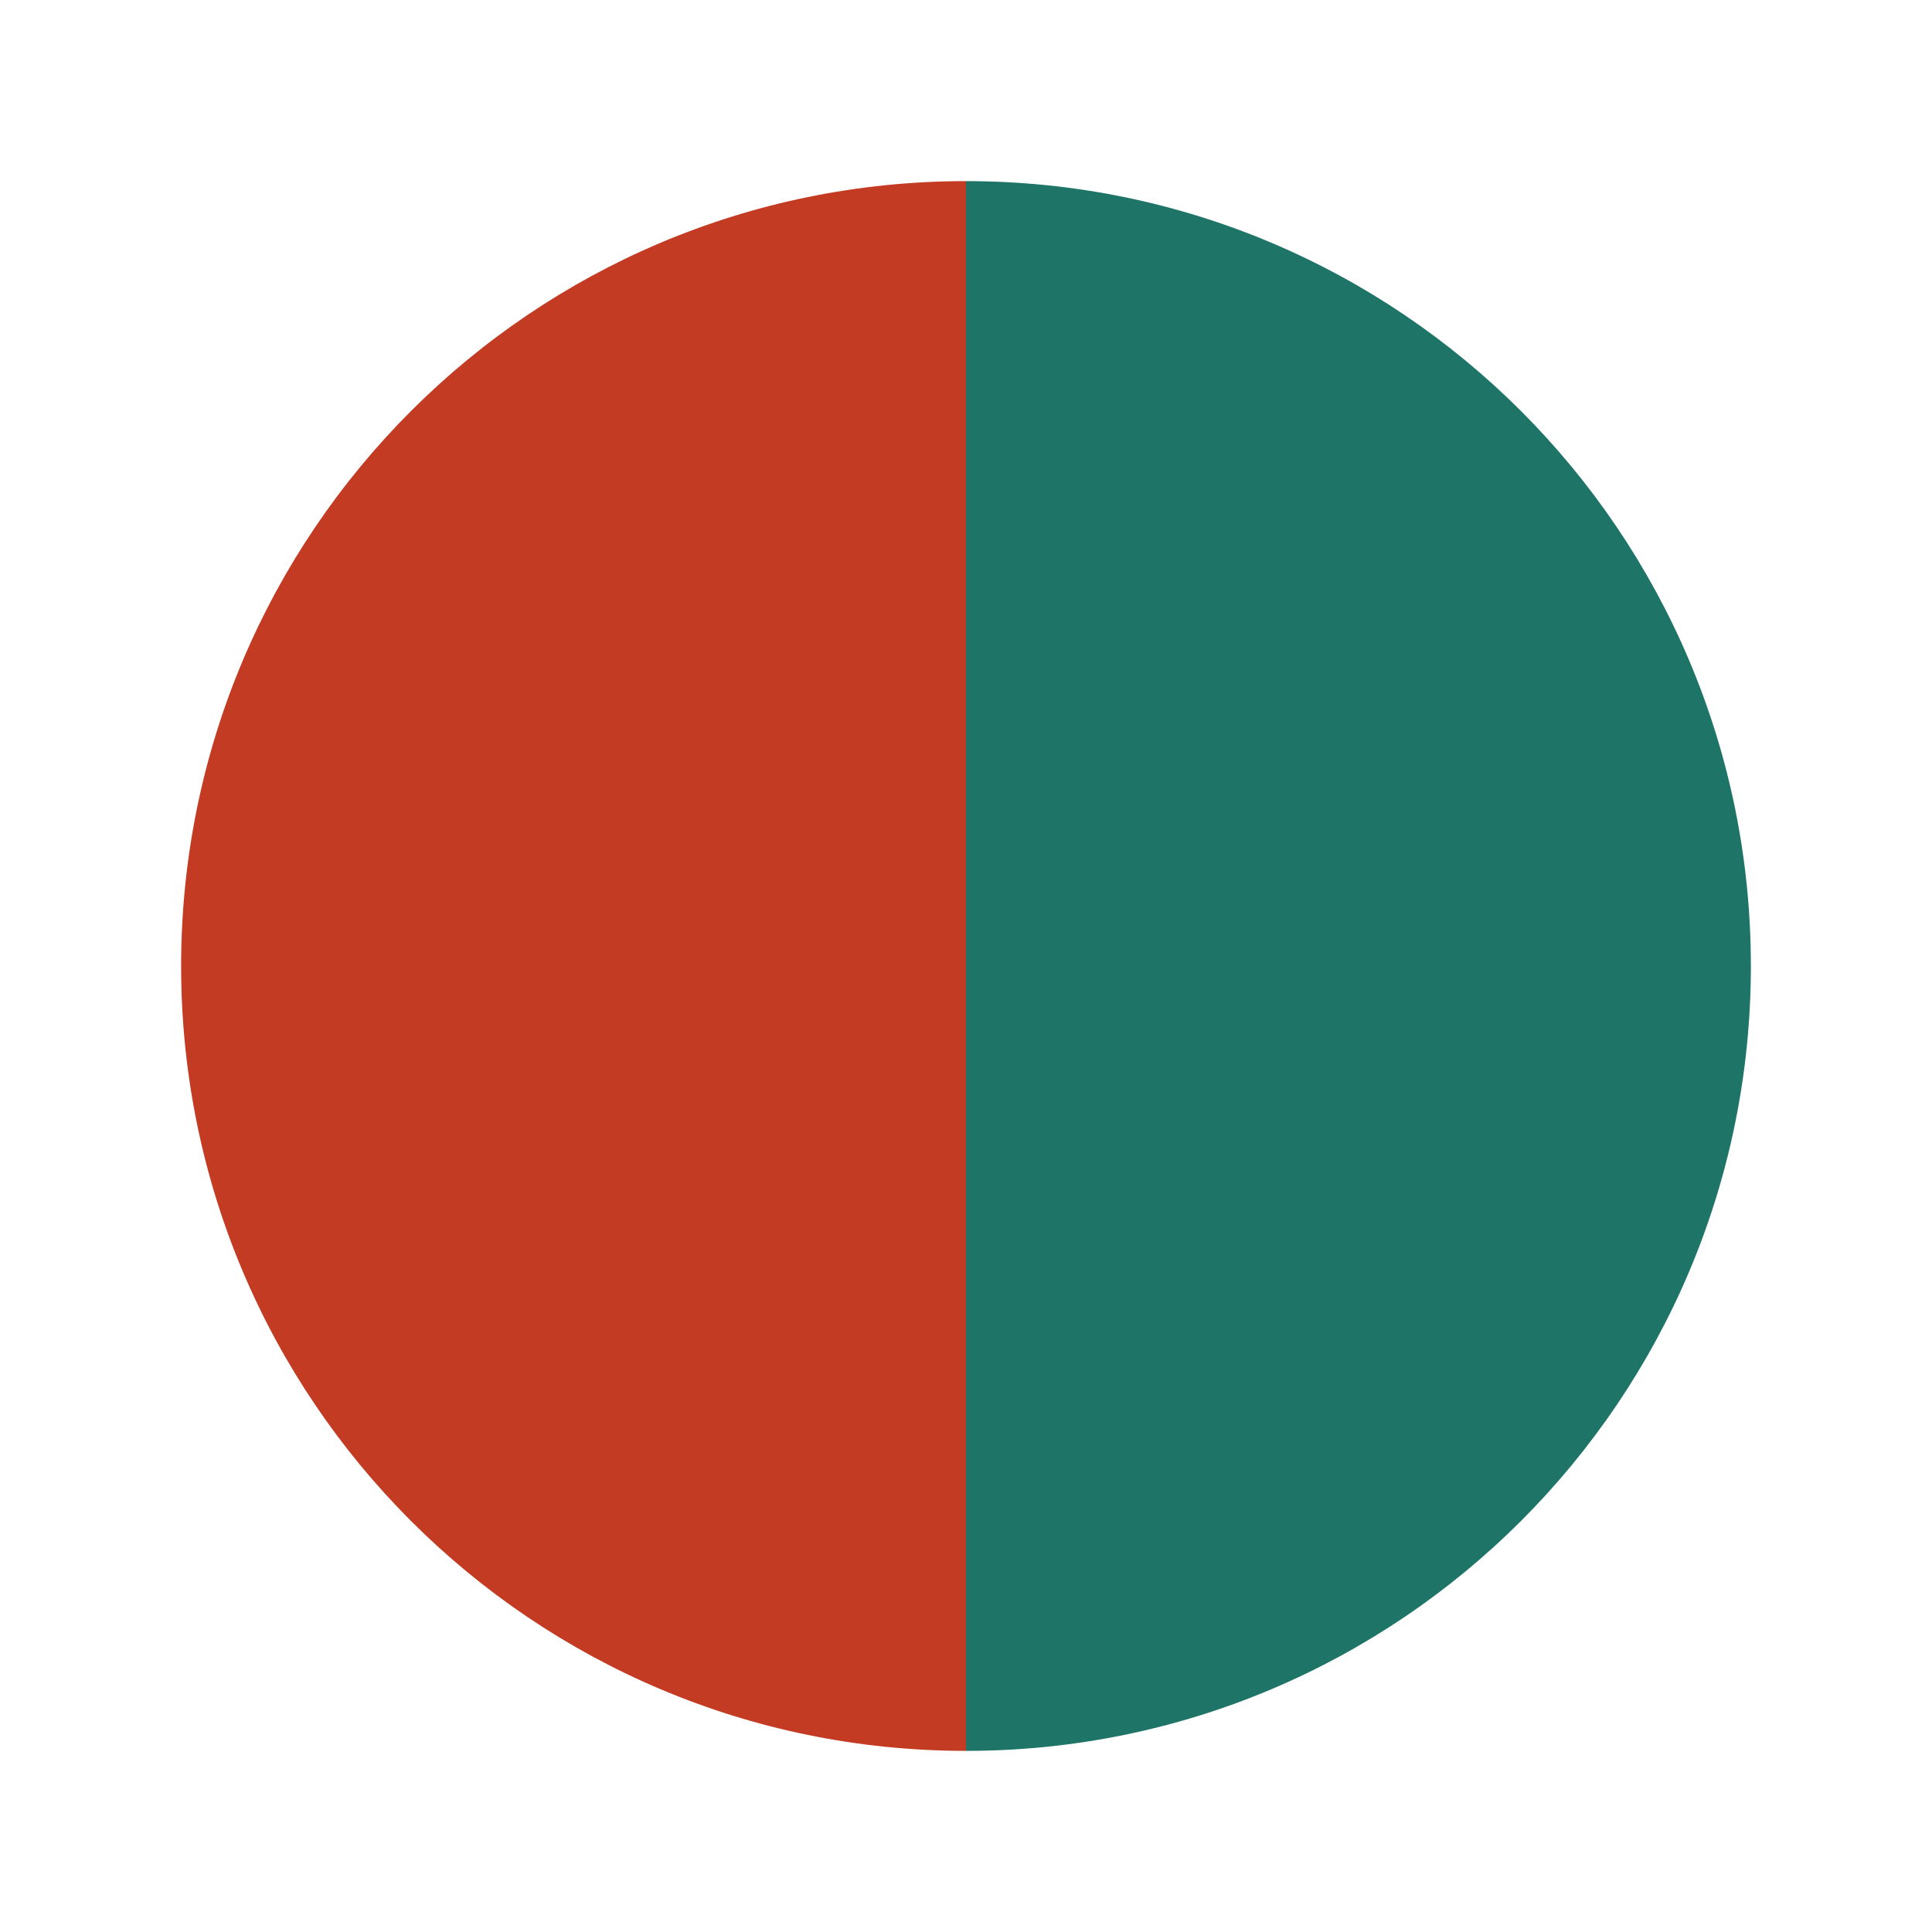
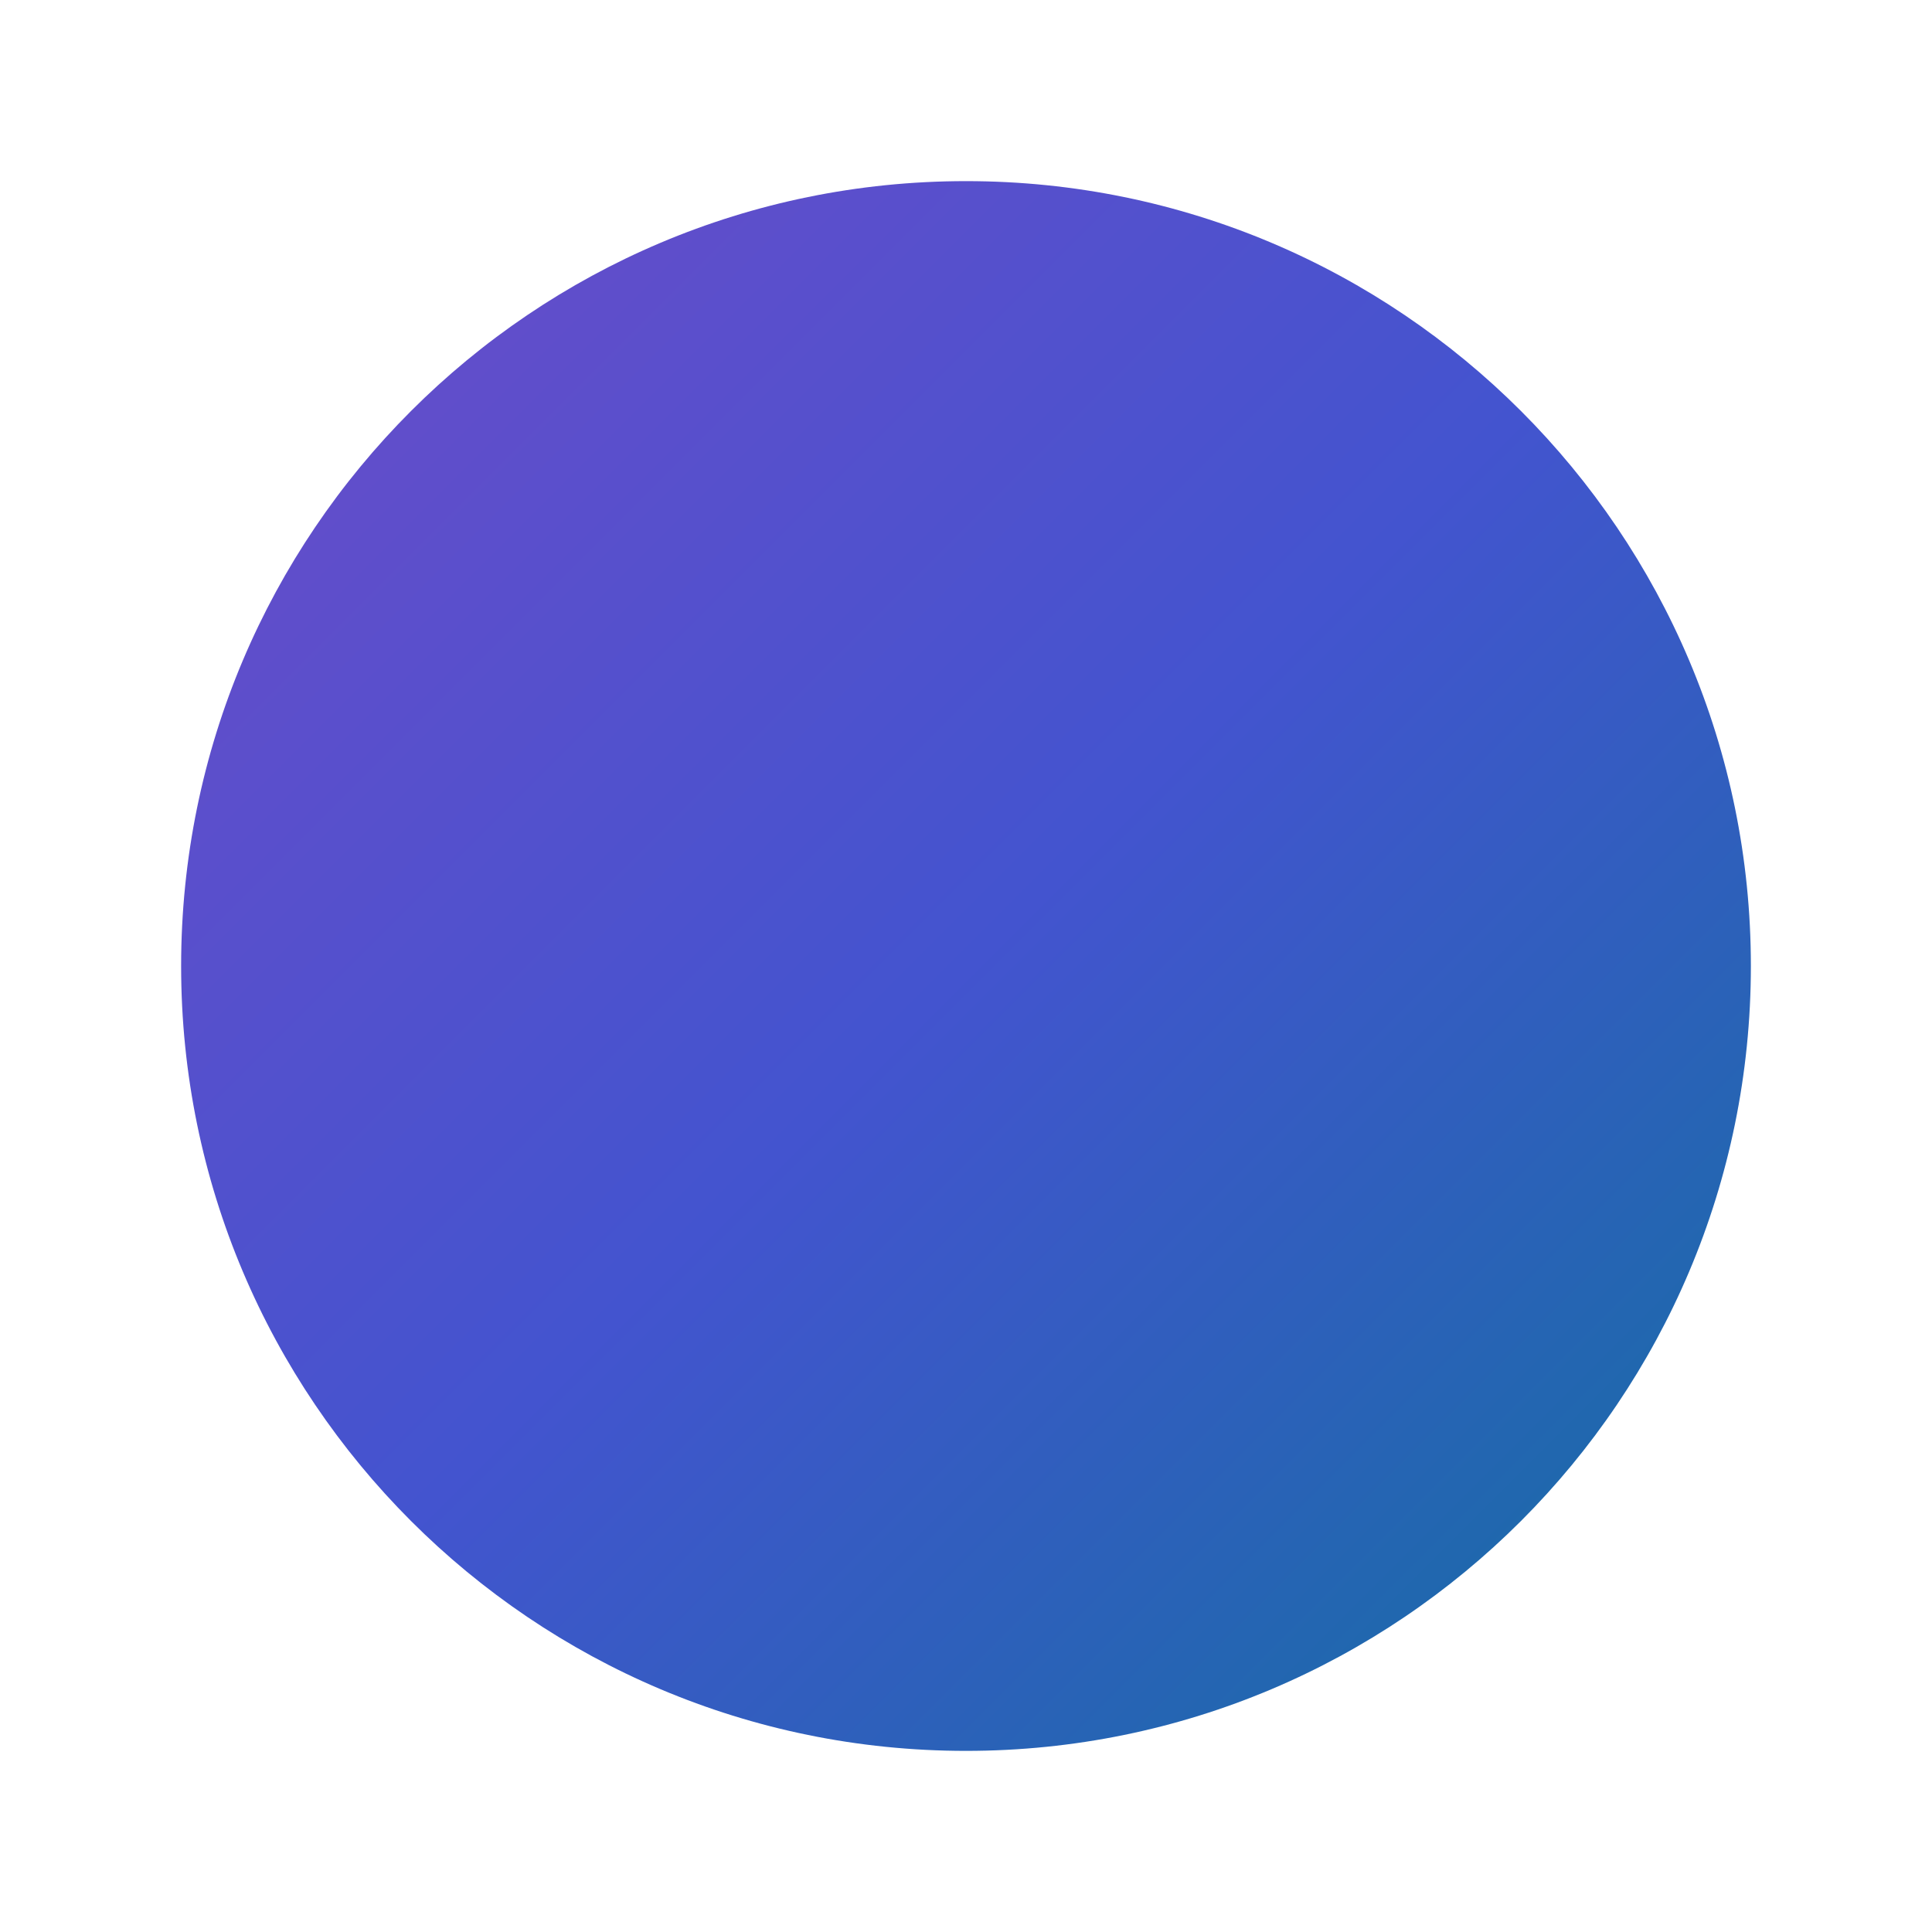
<svg xmlns="http://www.w3.org/2000/svg" viewBox="0 0 32 32">
-   <path d="M16 3a13 13 0 0 0 0 26z" fill="#c23b22" />
-   <path d="M16 3a13 13 0 0 1 0 26z" fill="#1d7467" />
+   <defs>
+     <linearGradient id="g" x1="0" y1="0" x2="1" y2="1">
+       <stop offset="0" stop-color="#6d4bc9" />
+       <stop offset="0.5" stop-color="#4354cf" />
+       <stop offset="1" stop-color="#1170a0" />
+     </linearGradient>
+   </defs>
+   <circle cx="16" cy="16" r="13" fill="url(#g)" />
</svg>
